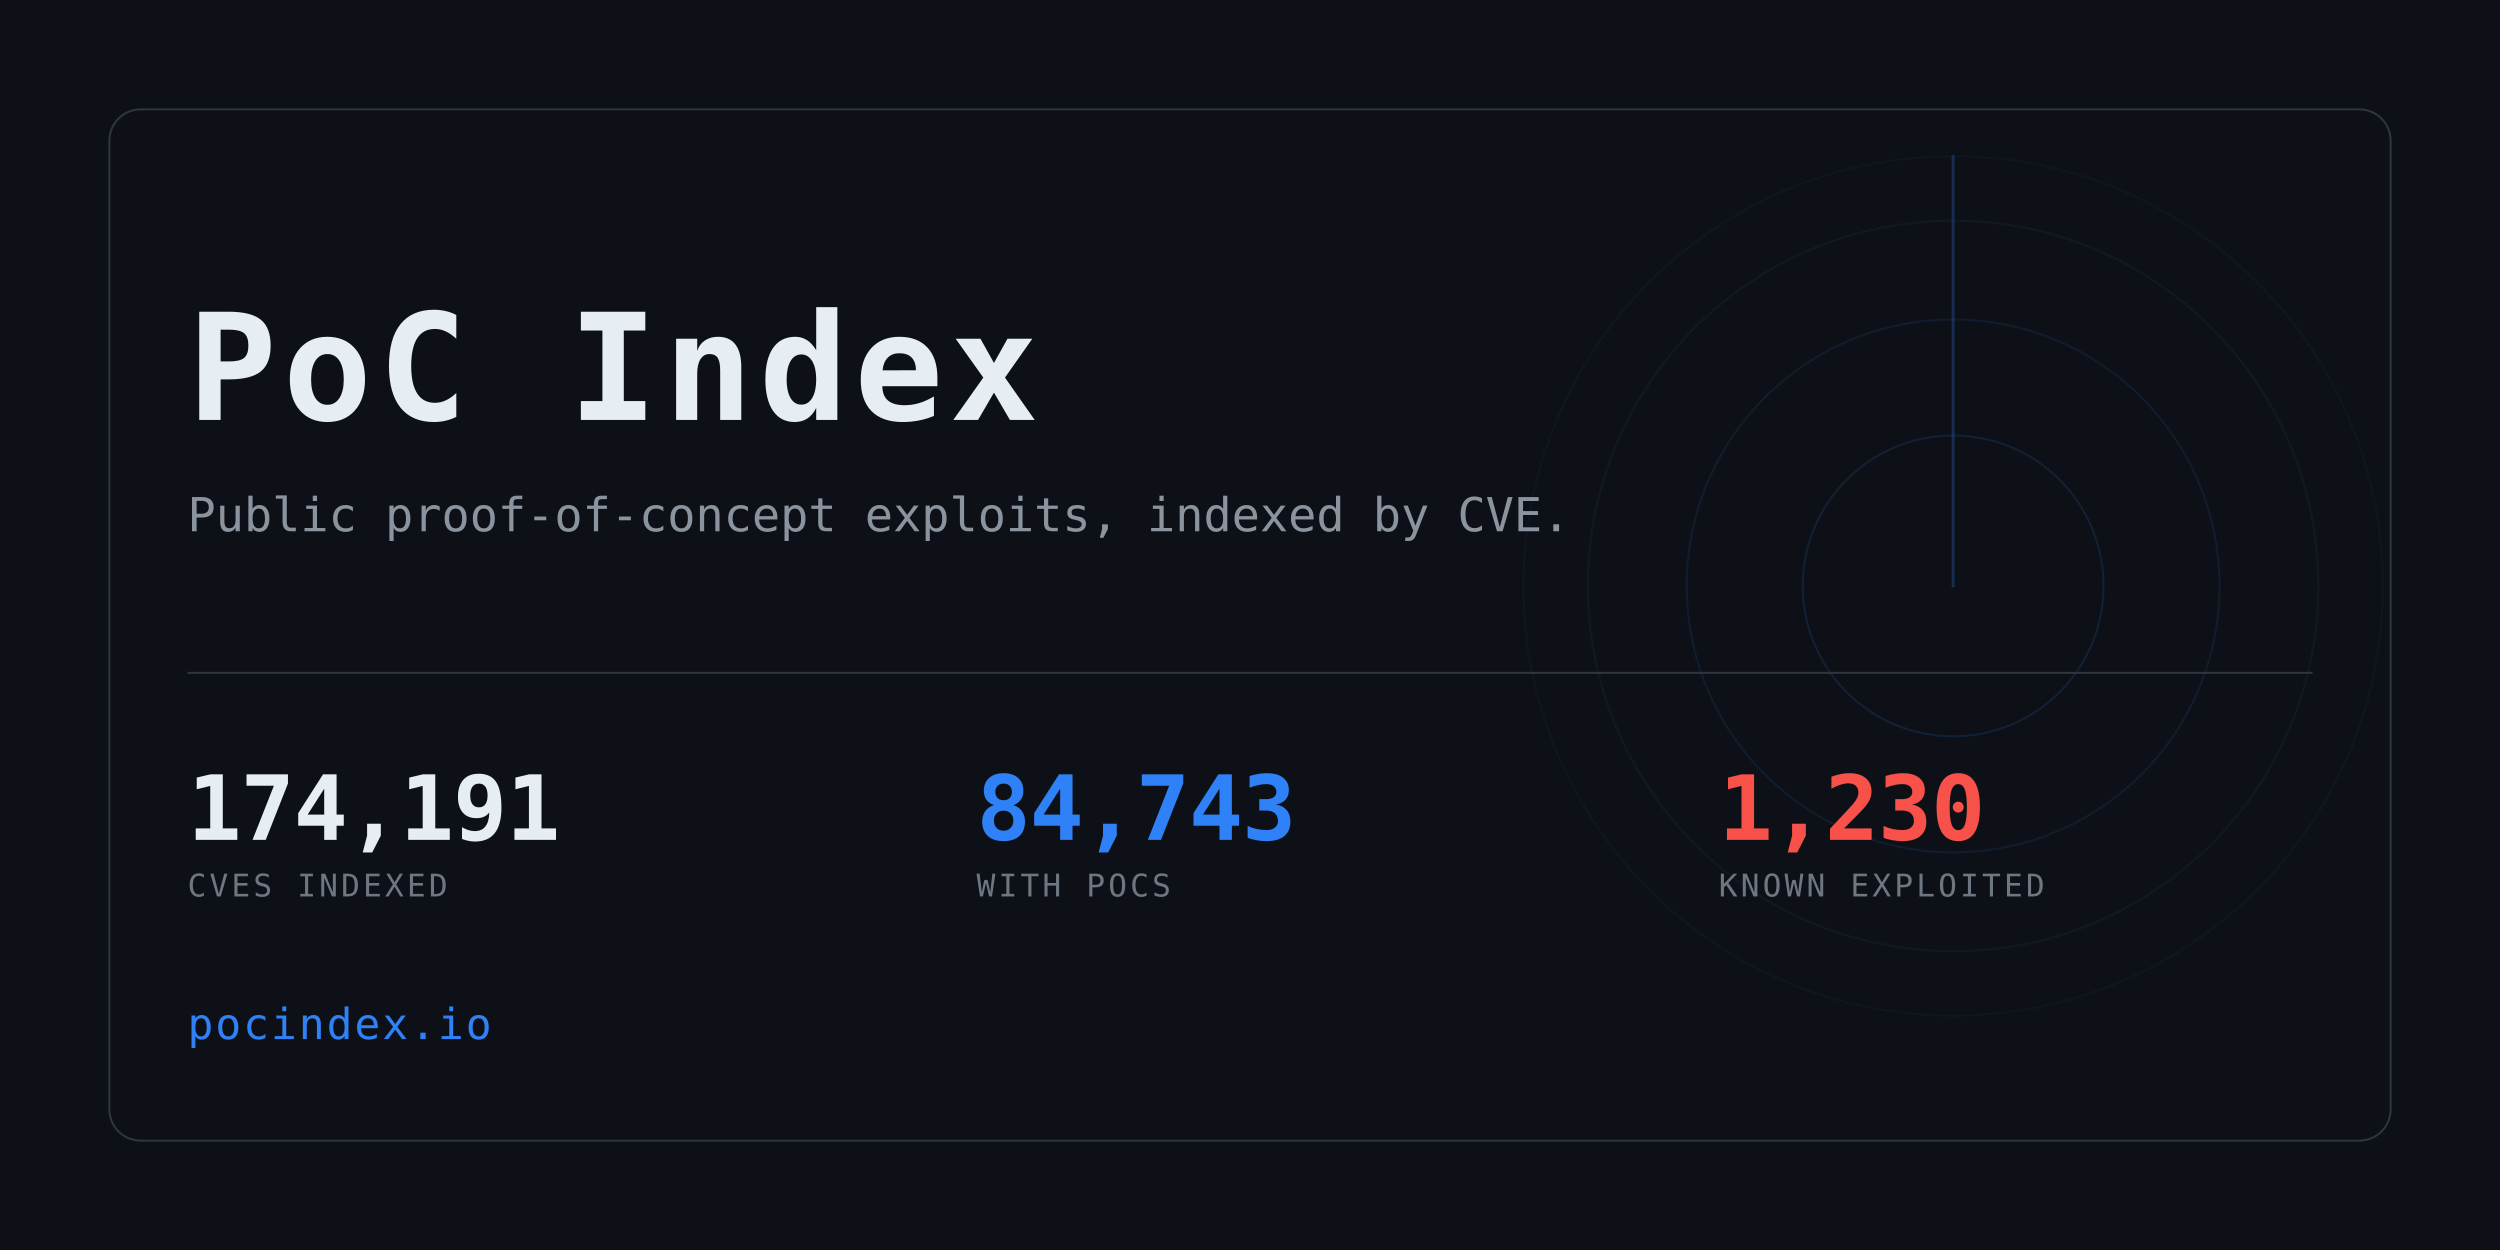
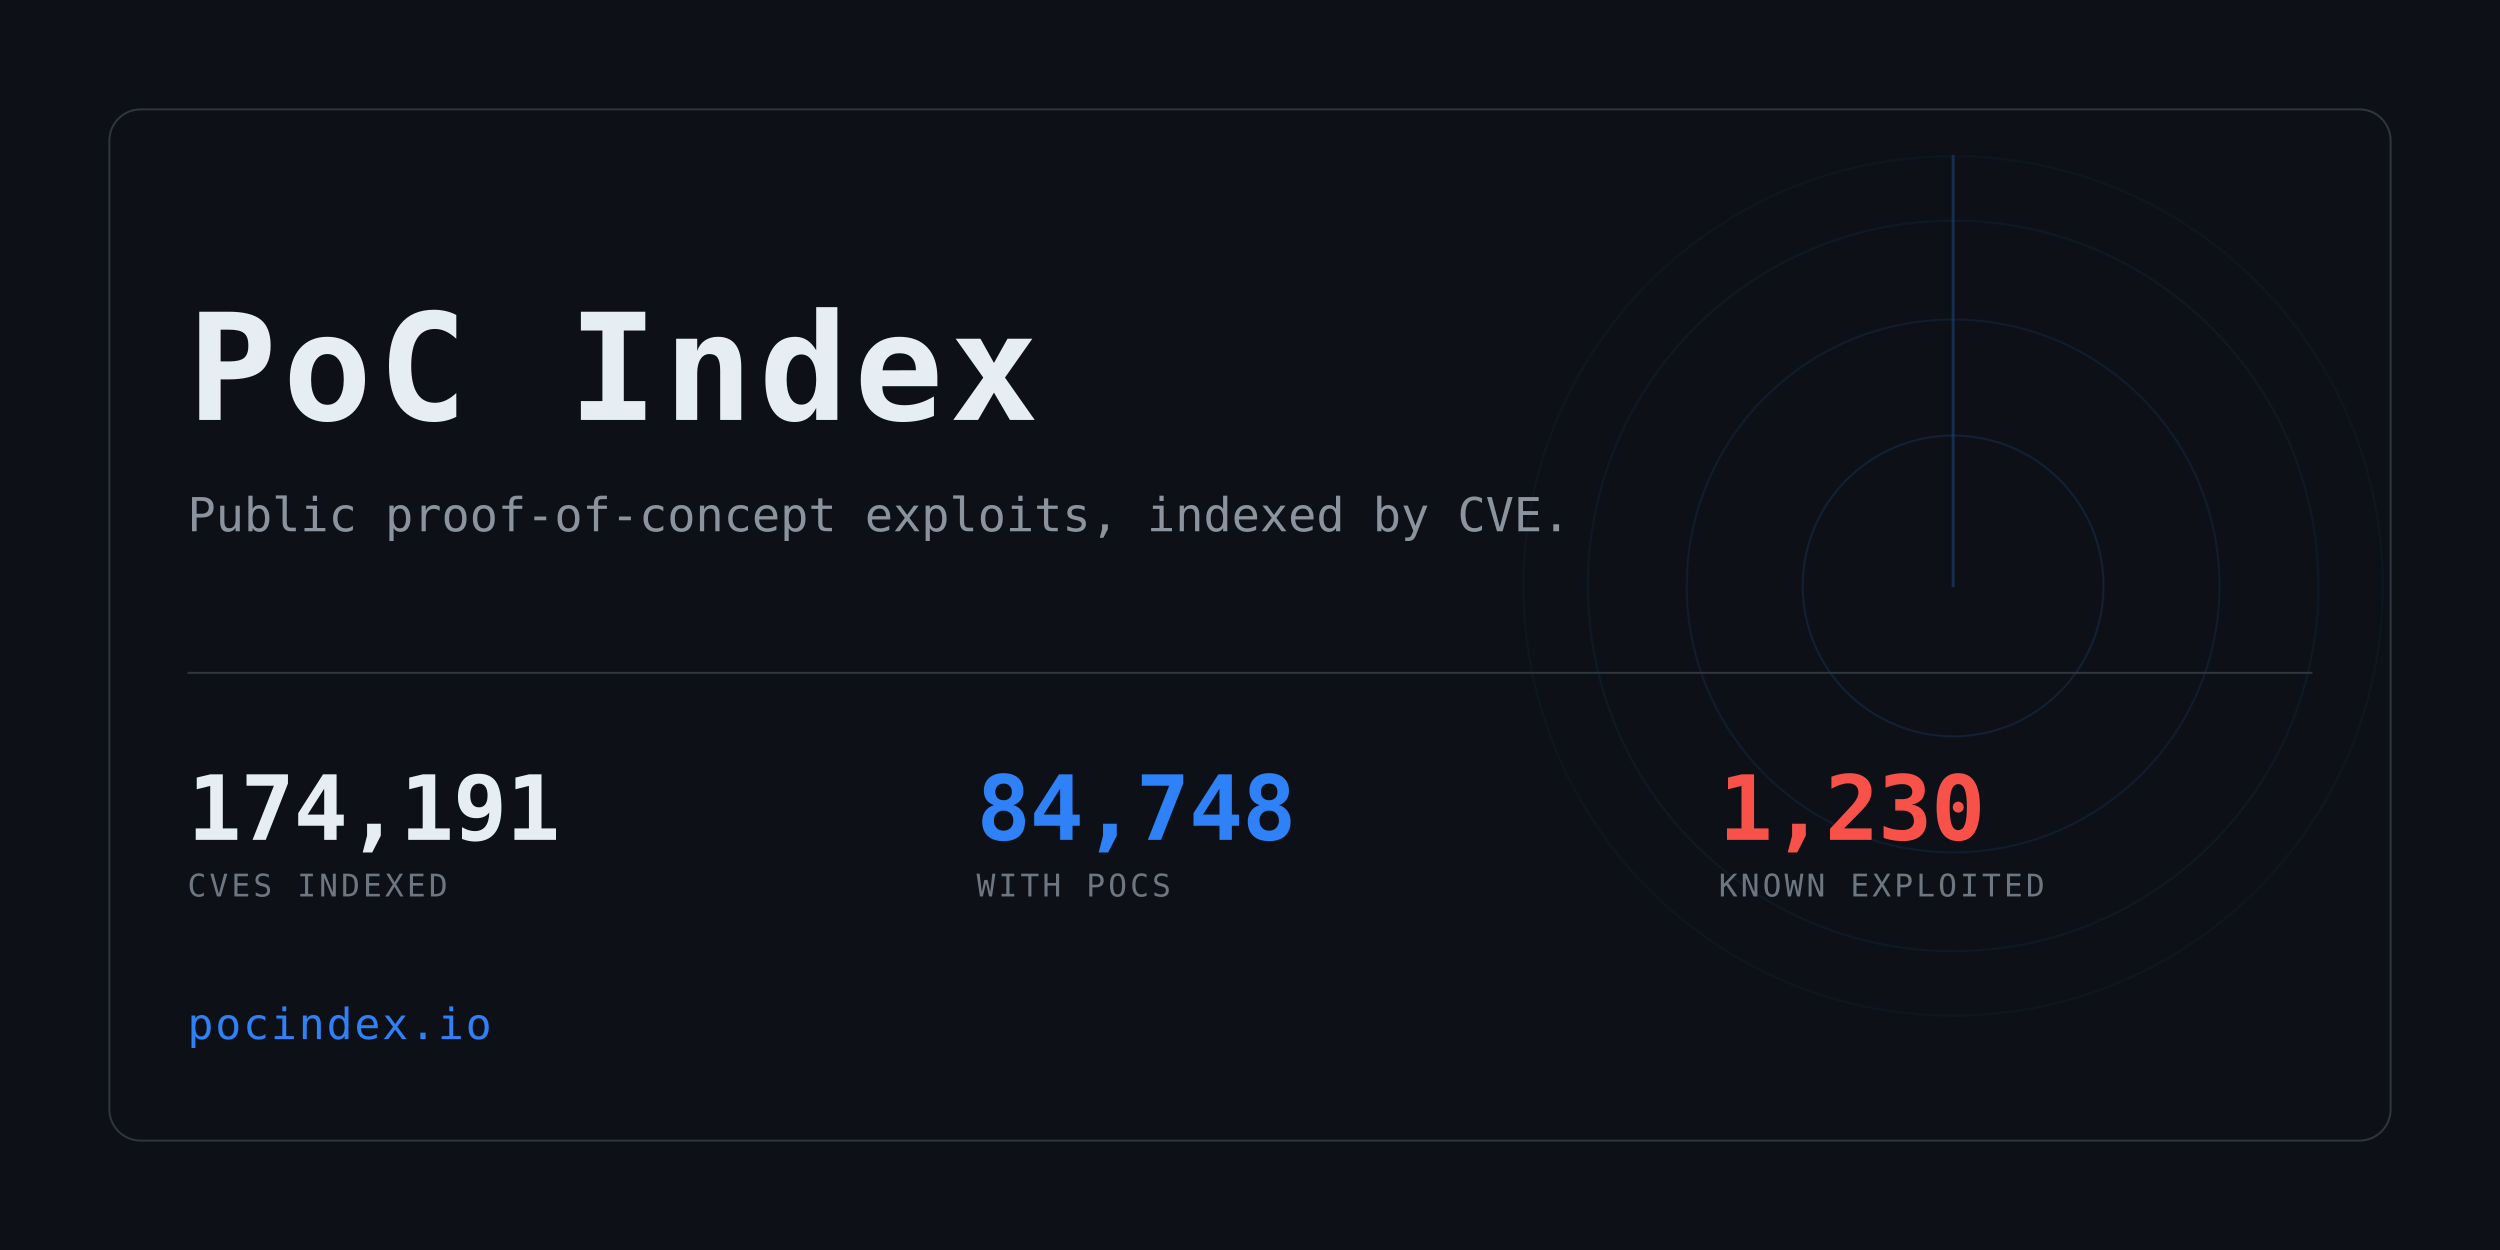
<svg xmlns="http://www.w3.org/2000/svg" width="1280" height="640" viewBox="0 0 1280 640" role="img" aria-label="PoC Index">
  <clipPath id="card">
    <rect x="56" y="56" width="1168" height="528" rx="16" />
  </clipPath>
  <rect width="1280" height="640" fill="#0d1117" />
  <g clip-path="url(#card)" opacity="0.6">
    <g>
      <circle cx="1000" cy="300" r="77.0" fill="none" stroke="#2f81f7" stroke-width="1" opacity="0.234" />
      <circle cx="1000" cy="300" r="136.4" fill="none" stroke="#2f81f7" stroke-width="1" opacity="0.169" />
      <circle cx="1000" cy="300" r="187.0" fill="none" stroke="#2f81f7" stroke-width="1" opacity="0.117" />
      <circle cx="1000" cy="300" r="220.0" fill="none" stroke="#2f81f7" stroke-width="1" opacity="0.078" />
      <line x1="1000" y1="300" x2="1000" y2="80.0" stroke="#2f81f7" stroke-width="1.5" stroke-linecap="round" opacity="0.416">
        <animateTransform attributeName="transform" type="rotate" from="0 1000 300" to="360 1000 300" dur="8s" repeatCount="indefinite" />
      </line>
    </g>
  </g>
  <rect x="56" y="56" width="1168" height="528" rx="16" fill="none" stroke="#30363d" />
  <text x="96" y="215" font-family="ui-monospace,SFMono-Regular,Menlo,Consolas,monospace" font-size="76" font-weight="700" fill="#e6edf3" letter-spacing="3">PoC Index</text>
  <text x="96" y="272" font-family="ui-monospace,SFMono-Regular,Menlo,Consolas,monospace" font-size="24" fill="#8b949e">
    Public proof-of-concept exploits, indexed by CVE.</text>
  <rect x="96" y="344" width="1088" height="1" fill="#30363d" />
  <text x="96" y="430" font-family="ui-monospace,SFMono-Regular,Menlo,Consolas,monospace" font-size="46" font-weight="700" fill="#e6edf3" letter-spacing="-0.5">174,191</text>
  <text x="96" y="459" font-family="ui-monospace,SFMono-Regular,Menlo,Consolas,monospace" font-size="16" fill="#6e7681" letter-spacing="1.6">CVES INDEXED</text>
-   <text x="500" y="430" font-family="ui-monospace,SFMono-Regular,Menlo,Consolas,monospace" font-size="46" font-weight="700" fill="#2f81f7" letter-spacing="-0.5">84,743</text>
+   <text x="500" y="430" font-family="ui-monospace,SFMono-Regular,Menlo,Consolas,monospace" font-size="46" font-weight="700" fill="#2f81f7" letter-spacing="-0.5">84,748</text>
  <text x="500" y="459" font-family="ui-monospace,SFMono-Regular,Menlo,Consolas,monospace" font-size="16" fill="#6e7681" letter-spacing="1.6">WITH POCS</text>
  <text x="880" y="430" font-family="ui-monospace,SFMono-Regular,Menlo,Consolas,monospace" font-size="46" font-weight="700" fill="#f85149" letter-spacing="-0.5">1,230</text>
  <text x="880" y="459" font-family="ui-monospace,SFMono-Regular,Menlo,Consolas,monospace" font-size="16" fill="#6e7681" letter-spacing="1.6">KNOWN EXPLOITED</text>
  <text x="96" y="532" font-family="ui-monospace,SFMono-Regular,Menlo,Consolas,monospace" font-size="22" fill="#2f81f7" letter-spacing="1">pocindex.io</text>
</svg>
